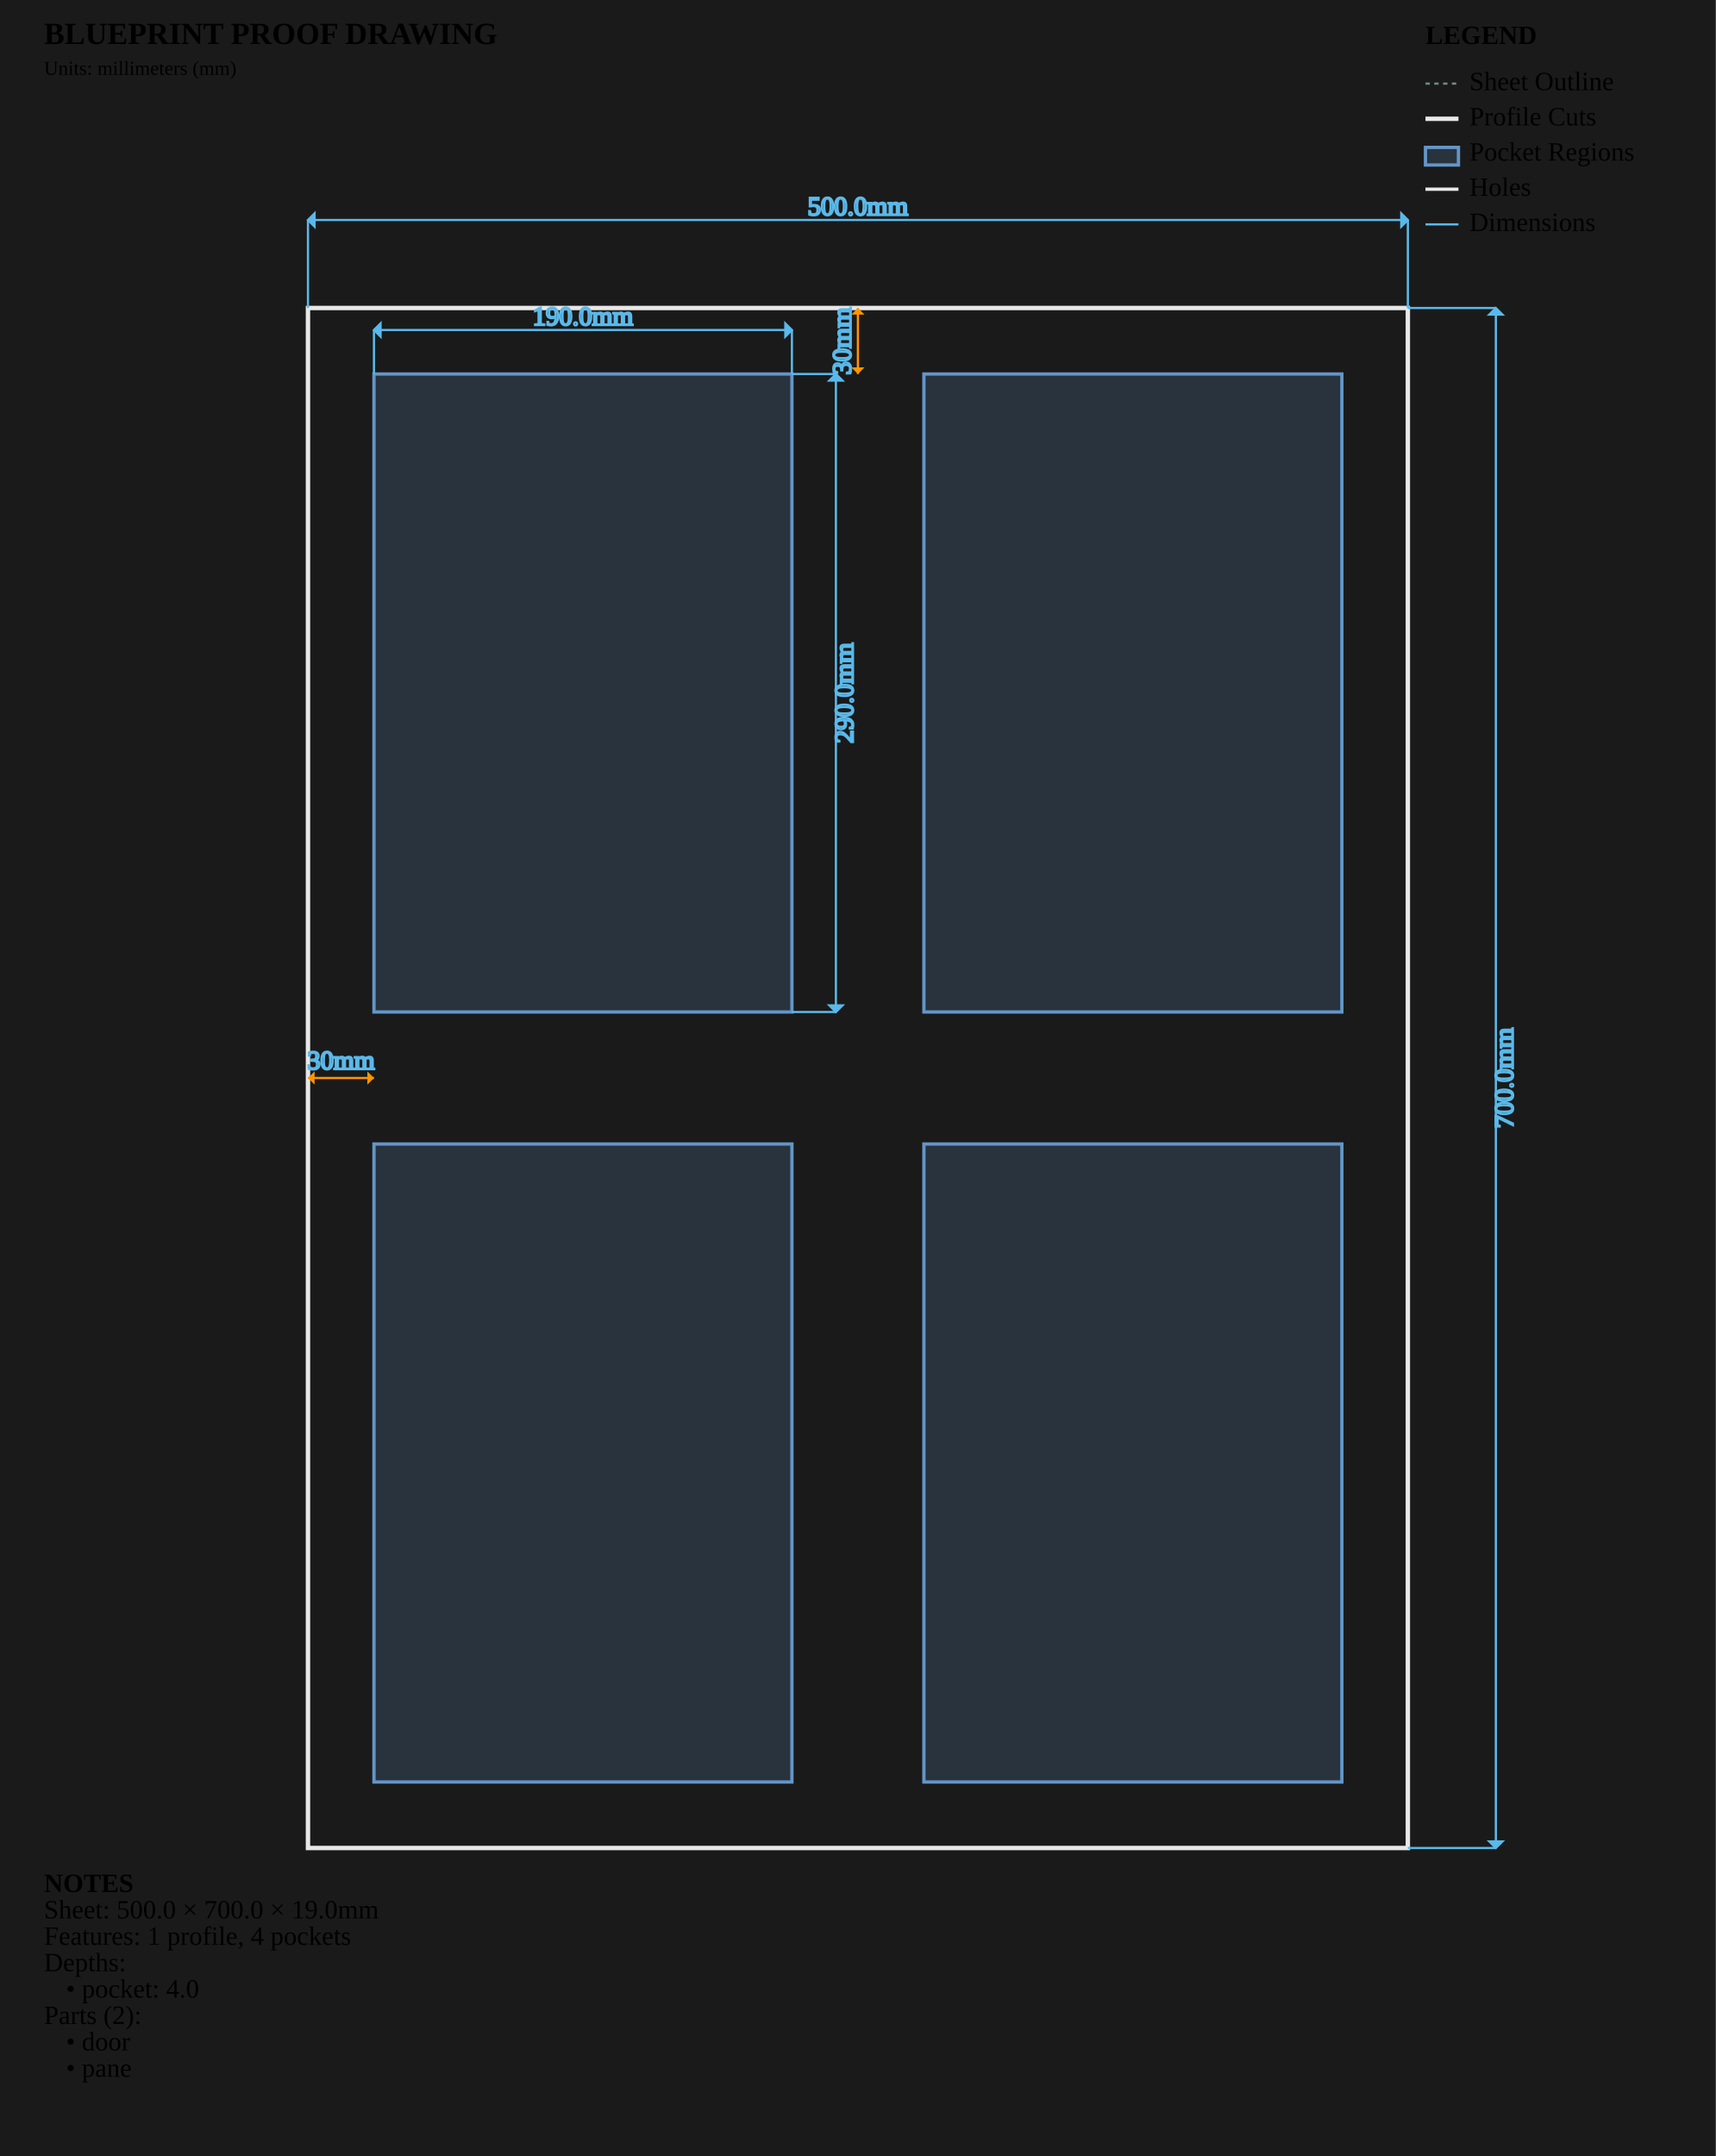
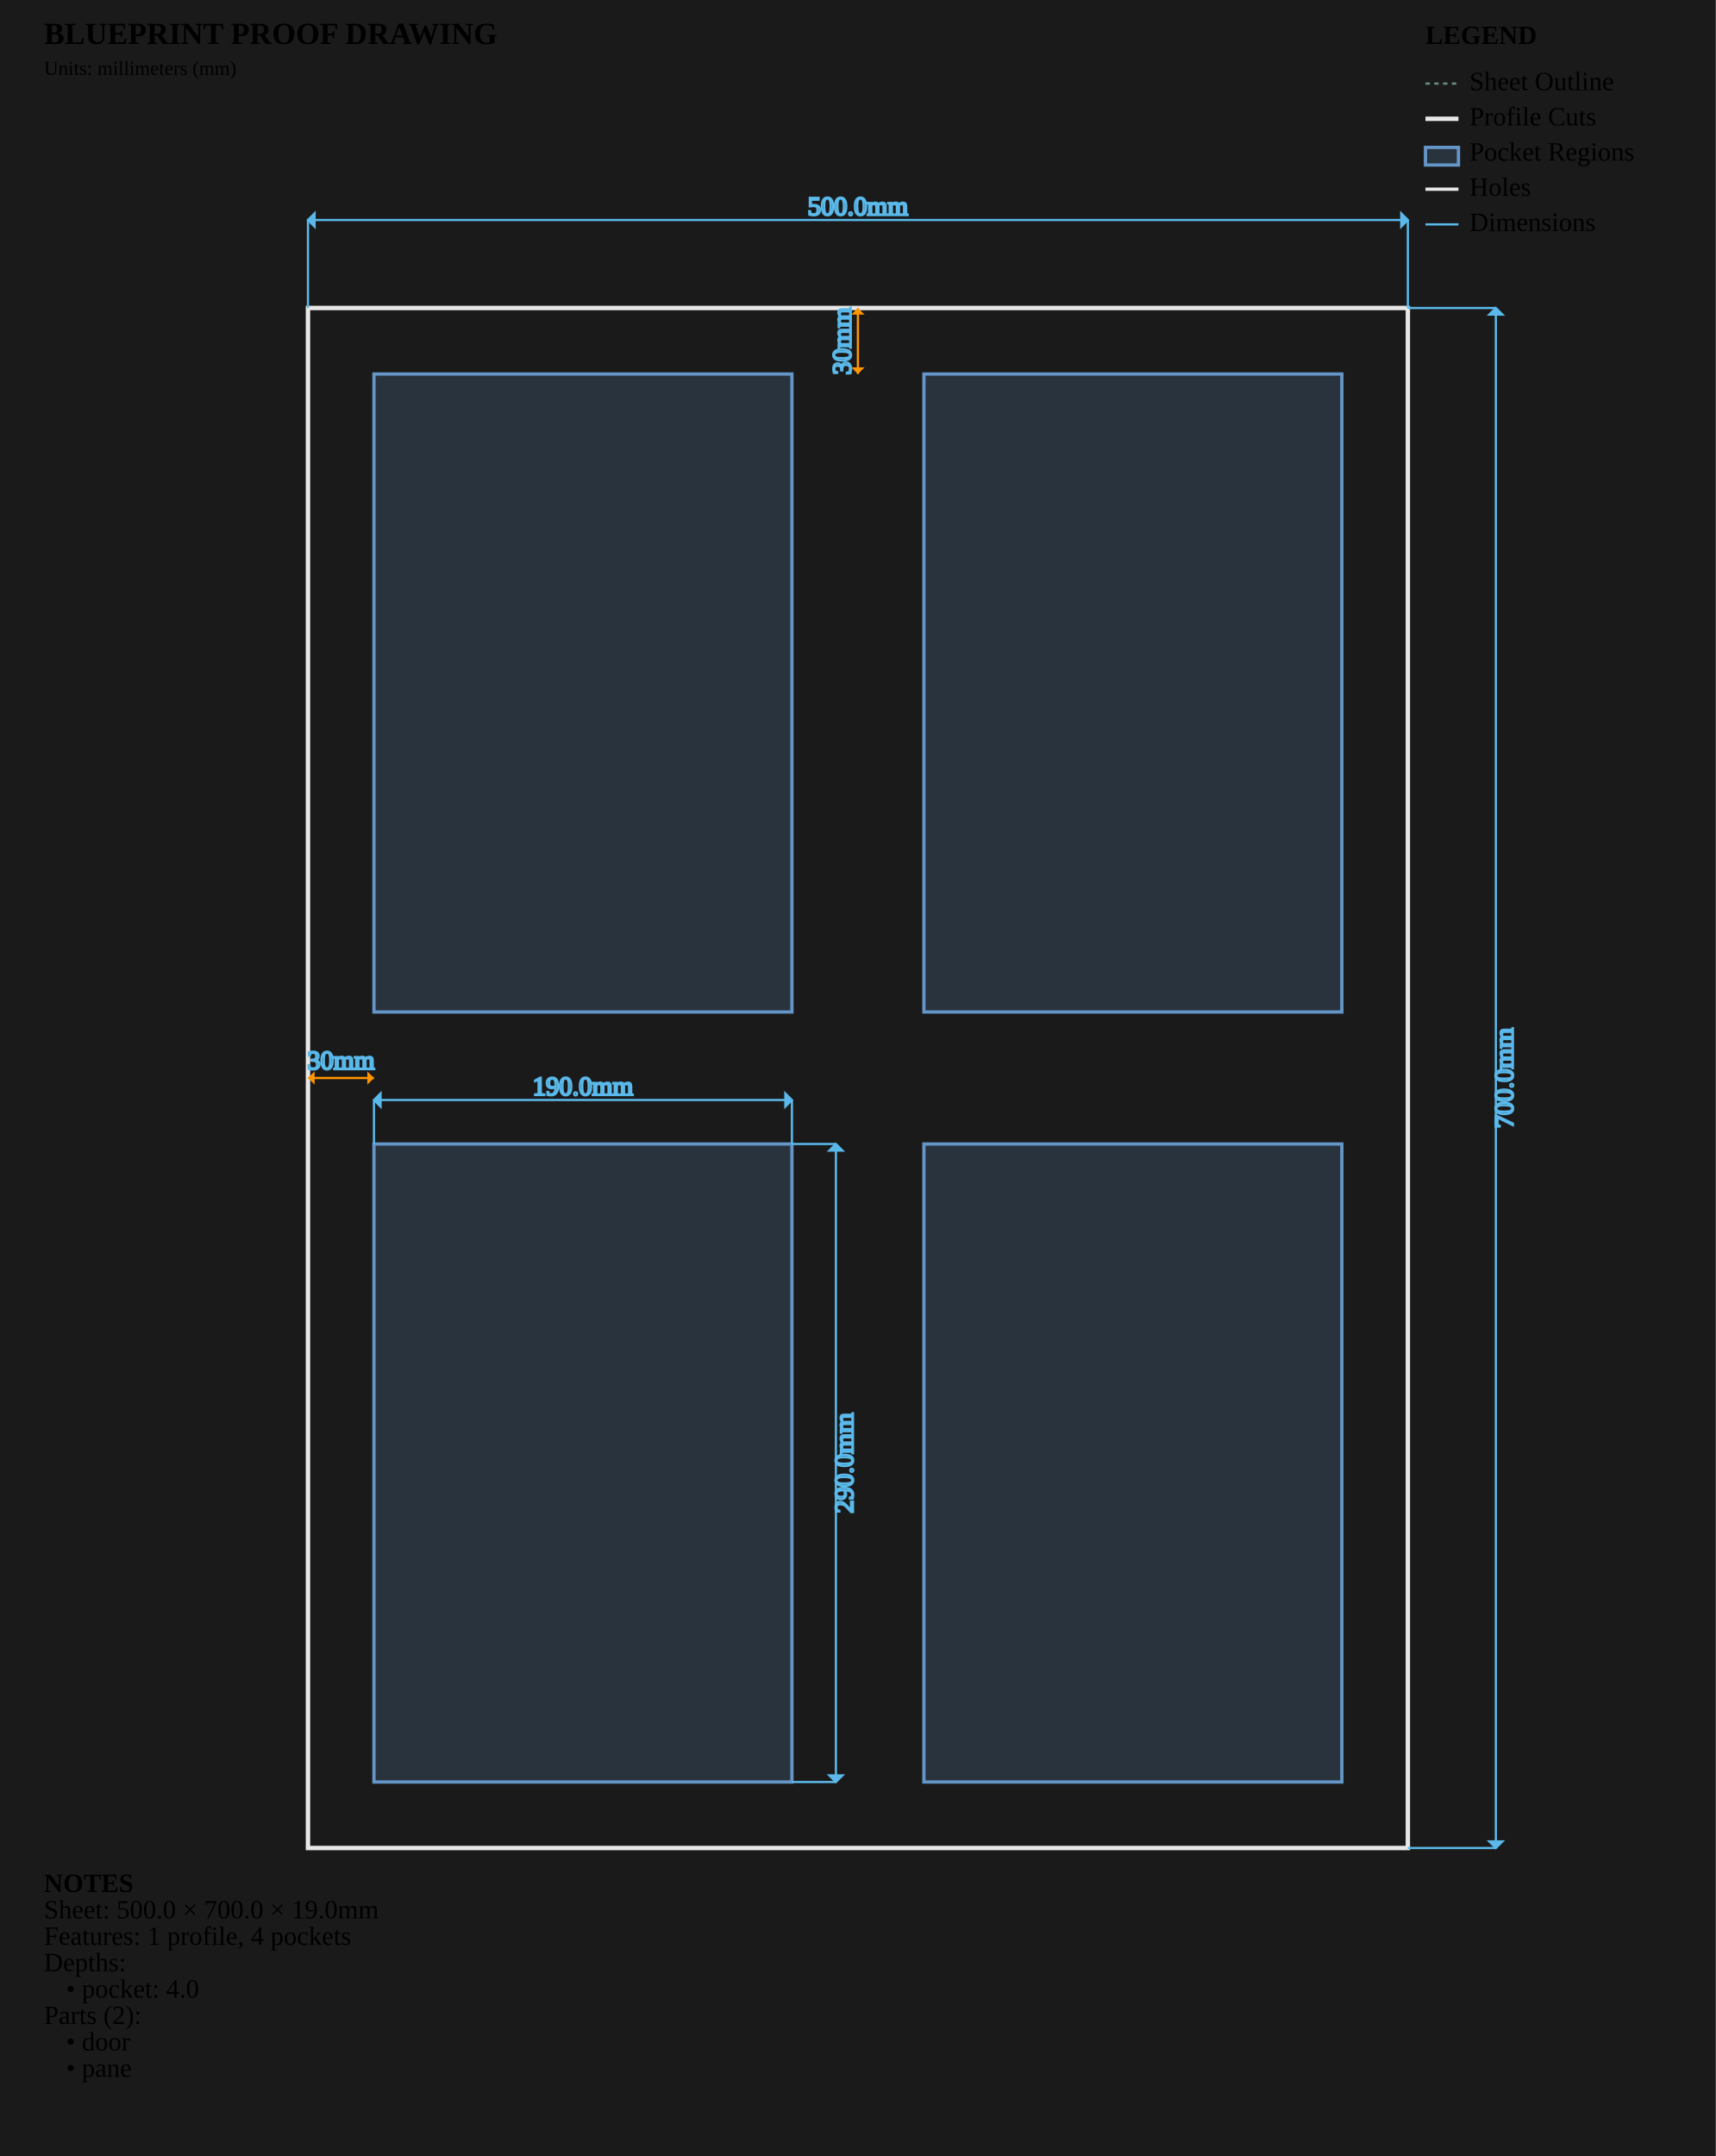
<svg xmlns="http://www.w3.org/2000/svg" viewBox="0 0 780.0 980.0" width="780.0mm" height="980.0mm">
  <style>
        .sheet-outline { stroke: #6b8e7f; stroke-width: 1; fill: none; stroke-dasharray: 2,2; }
        .profile-cuts { stroke: #e8e8e8; stroke-width: 2; fill: none; }
        .waste-cuts { stroke: #ff9500; stroke-width: 2; fill: none; stroke-dasharray: 8,4; }
        .pocket-regions { stroke: #6496c8; stroke-width: 1.5; fill: #6496c8; fill-opacity: 0.2; }
        .holes { stroke: #e8e8e8; stroke-width: 1.5; fill: none; }
        .engrave-paths { stroke: #888888; stroke-width: 0.25; fill: none; }
        .construction { stroke: #6b8e7f; stroke-width: 0.5; fill: none; stroke-dasharray: 2,2; }
        .dimensions { stroke: #5ab9ea; stroke-width: 1; fill: none; }
        .dimension-text { fill:
        .gap-dimensions { stroke: #ff9500; stroke-width: 1; fill: none; }
        .gap-text { fill:
        .notes { fill: #cccccc; font-family: monospace; font-size: 10px; }
        .legend { fill: #cccccc; font-family: monospace; font-size: 10px; }
        .part-label { fill: #ffcc00; font-family: monospace; font-size: 8px; font-weight: bold; }
    </style>
  <rect x="0" y="0" width="780.0" height="980.0" fill="#1a1a1a" />
  <g id="SHEET_OUTLINE" class="sheet-outline">
    <rect x="140" y="140" width="500.0" height="700.0" />
  </g>
  <g id="PROFILE_CUTS" class="profile-cuts">
    <rect x="140.0" y="140.0" width="500.0" height="700.0" />
  </g>
  <g id="WASTE_CUTS" class="waste-cuts" />
  <g id="POCKET_REGIONS" class="pocket-regions">
+     <rect x="170.0" y="520.0" width="190.0" height="290.0" />
+     <rect x="420.0" y="520.0" width="190.0" height="290.0" />
    <rect x="170.0" y="170.0" width="190.0" height="290.0" />
    <rect x="420.0" y="170.0" width="190.0" height="290.0" />
-     <rect x="170.0" y="520.0" width="190.0" height="290.0" />
-     <rect x="420.0" y="520.0" width="190.0" height="290.0" />
  </g>
  <g id="ENGRAVE_PATHS" class="engrave-paths" />
  <g id="HOLES" class="holes" />
  <g id="LABELS" class="labels" />
  <g id="EDGE_COLORS" class="edge-colors" />
  <g id="CONSTRUCTION" class="construction" />
  <g id="DIMENSIONS" class="dimensions">
-     <line x1="170.0" y1="170.0" x2="170.0" y2="150.0" stroke="#5ab9ea" stroke-width="1" />
-     <line x1="360.0" y1="170.0" x2="360.0" y2="150.0" stroke="#5ab9ea" stroke-width="1" />
-     <line x1="170.0" y1="150.0" x2="360.0" y2="150.0" stroke="#5ab9ea" stroke-width="1" />
-     <polygon points="170.0,150.0 173.0,147.0 173.0,153.0" fill="#5ab9ea" />
-     <polygon points="360.0,150.0 357.0,147.0 357.0,153.0" fill="#5ab9ea" />
-     <text x="265.0" y="145.0" class="dimension-text" text-anchor="middle" dominant-baseline="middle">190.0mm</text>
-     <line x1="360.0" y1="170.0" x2="380.0" y2="170.0" stroke="#5ab9ea" stroke-width="1" />
-     <line x1="360.0" y1="460.0" x2="380.0" y2="460.0" stroke="#5ab9ea" stroke-width="1" />
-     <line x1="380.0" y1="170.0" x2="380.0" y2="460.0" stroke="#5ab9ea" stroke-width="1" />
-     <polygon points="380.0,170.0 377.0,173.0 383.0,173.0" fill="#5ab9ea" />
-     <polygon points="380.0,460.0 377.0,457.0 383.0,457.0" fill="#5ab9ea" />
-     <text x="385.0" y="315.0" class="dimension-text" text-anchor="middle" dominant-baseline="middle" transform="rotate(-90 385.0 315.0)">290.0mm</text>
+     <line x1="170.0" y1="520.0" x2="170.0" y2="500.0" stroke="#5ab9ea" stroke-width="1" />
+     <line x1="360.0" y1="520.0" x2="360.0" y2="500.0" stroke="#5ab9ea" stroke-width="1" />
+     <line x1="170.0" y1="500.0" x2="360.0" y2="500.0" stroke="#5ab9ea" stroke-width="1" />
+     <polygon points="170.0,500.0 173.0,497.0 173.0,503.0" fill="#5ab9ea" />
+     <polygon points="360.0,500.0 357.0,497.0 357.0,503.0" fill="#5ab9ea" />
+     <text x="265.0" y="495.0" class="dimension-text" text-anchor="middle" dominant-baseline="middle">190.0mm</text>
+     <line x1="360.0" y1="520.0" x2="380.0" y2="520.0" stroke="#5ab9ea" stroke-width="1" />
+     <line x1="360.0" y1="810.0" x2="380.0" y2="810.0" stroke="#5ab9ea" stroke-width="1" />
+     <line x1="380.0" y1="520.0" x2="380.0" y2="810.0" stroke="#5ab9ea" stroke-width="1" />
+     <polygon points="380.0,520.0 377.0,523.0 383.0,523.0" fill="#5ab9ea" />
+     <polygon points="380.0,810.0 377.0,807.0 383.0,807.0" fill="#5ab9ea" />
+     <text x="385.0" y="665.0" class="dimension-text" text-anchor="middle" dominant-baseline="middle" transform="rotate(-90 385.0 665.0)">290.0mm</text>
    <line x1="140.0" y1="140.0" x2="140.0" y2="100.0" stroke="#5ab9ea" stroke-width="1" />
    <line x1="640.0" y1="140.0" x2="640.0" y2="100.0" stroke="#5ab9ea" stroke-width="1" />
    <line x1="140.0" y1="100.0" x2="640.0" y2="100.0" stroke="#5ab9ea" stroke-width="1" />
    <polygon points="140.0,100.0 143.0,97.0 143.0,103.0" fill="#5ab9ea" />
    <polygon points="640.0,100.0 637.0,97.0 637.0,103.0" fill="#5ab9ea" />
    <text x="390.0" y="95.0" class="dimension-text" text-anchor="middle" dominant-baseline="middle">500.0mm</text>
    <line x1="640.0" y1="140.0" x2="680.0" y2="140.0" stroke="#5ab9ea" stroke-width="1" />
    <line x1="640.0" y1="840.0" x2="680.0" y2="840.0" stroke="#5ab9ea" stroke-width="1" />
    <line x1="680.0" y1="140.0" x2="680.0" y2="840.0" stroke="#5ab9ea" stroke-width="1" />
    <polygon points="680.0,140.0 677.0,143.0 683.0,143.0" fill="#5ab9ea" />
    <polygon points="680.0,840.0 677.0,837.0 683.0,837.0" fill="#5ab9ea" />
    <text x="685.0" y="490.0" class="dimension-text" text-anchor="middle" dominant-baseline="middle" transform="rotate(-90 685.0 490.0)">700.0mm</text>
    <line x1="140.0" y1="490.0" x2="170.0" y2="490.0" stroke="#ff9500" stroke-width="1" />
    <path d="M 140.0,490.0 L 143.0,487.0 L 143.0,493.0 Z" class="gap-dimensions" stroke="none" fill="#ff9500" />
    <path d="M 170.0,490.0 L 167.0,487.0 L 167.0,493.0 Z" class="gap-dimensions" stroke="none" fill="#ff9500" />
    <text x="155.0" y="486.0" class="gap-text" text-anchor="middle">30mm</text>
    <line x1="390.0" y1="140.0" x2="390.0" y2="170.0" stroke="#ff9500" stroke-width="1" />
    <path d="M 390.0,140.0 L 387.0,143.0 L 393.0,143.0 Z" class="gap-dimensions" stroke="none" fill="#ff9500" />
    <path d="M 390.0,170.0 L 387.0,167.0 L 393.0,167.0 Z" class="gap-dimensions" stroke="none" fill="#ff9500" />
    <text x="384.0" y="155.0" class="gap-text" text-anchor="middle" dominant-baseline="middle" transform="rotate(-90 384.0 155.0)">30mm</text>
  </g>
  <g id="NOTES" class="notes">
    <text x="20" y="860.0" class="notes" font-weight="bold">NOTES</text>
    <text x="20" y="872.0" class="notes">Sheet: 500.0 × 700.0 × 19.0mm</text>
    <text x="20" y="884.0" class="notes">Features: 1 profile, 4 pockets</text>
    <text x="20" y="896.0" class="notes">Depths:</text>
    <text x="30" y="908.0" class="notes">• pocket: 4.0</text>
    <text x="20" y="920.0" class="notes">Parts (2):</text>
    <text x="30" y="932.0" class="notes">• door</text>
    <text x="30" y="944.0" class="notes">• pane</text>
  </g>
  <g id="TITLE_BLOCK" class="title-block">
    <text x="20" y="20" class="notes" font-weight="bold" font-size="14px">BLUEPRINT PROOF DRAWING</text>
    <text x="20" y="34" class="notes" font-size="9px">Units: millimeters (mm)</text>
  </g>
  <g id="LEGEND" class="legend">
    <text x="648.0" y="20" class="legend" font-weight="bold">LEGEND</text>
    <line x1="648.0" y1="38" x2="663.0" y2="38" stroke="#6b8e7f" stroke-width="1" stroke-dasharray="2,2" />
    <text x="668.0" y="41" class="legend">Sheet Outline</text>
    <line x1="648.0" y1="54" x2="663.0" y2="54" stroke="#e8e8e8" stroke-width="2" />
    <text x="668.0" y="57" class="legend">Profile Cuts</text>
    <rect x="648.0" y="67" width="15.0" height="8" stroke="#6496c8" stroke-width="1.5" fill="#6496c8" fill-opacity="0.2" />
    <text x="668.0" y="73" class="legend">Pocket Regions</text>
    <line x1="648.0" y1="86" x2="663.0" y2="86" stroke="#e8e8e8" stroke-width="1.5" />
    <text x="668.0" y="89" class="legend">Holes</text>
    <line x1="648.0" y1="102" x2="663.0" y2="102" stroke="#5ab9ea" stroke-width="1" />
    <text x="668.0" y="105" class="legend">Dimensions</text>
  </g>
</svg>
